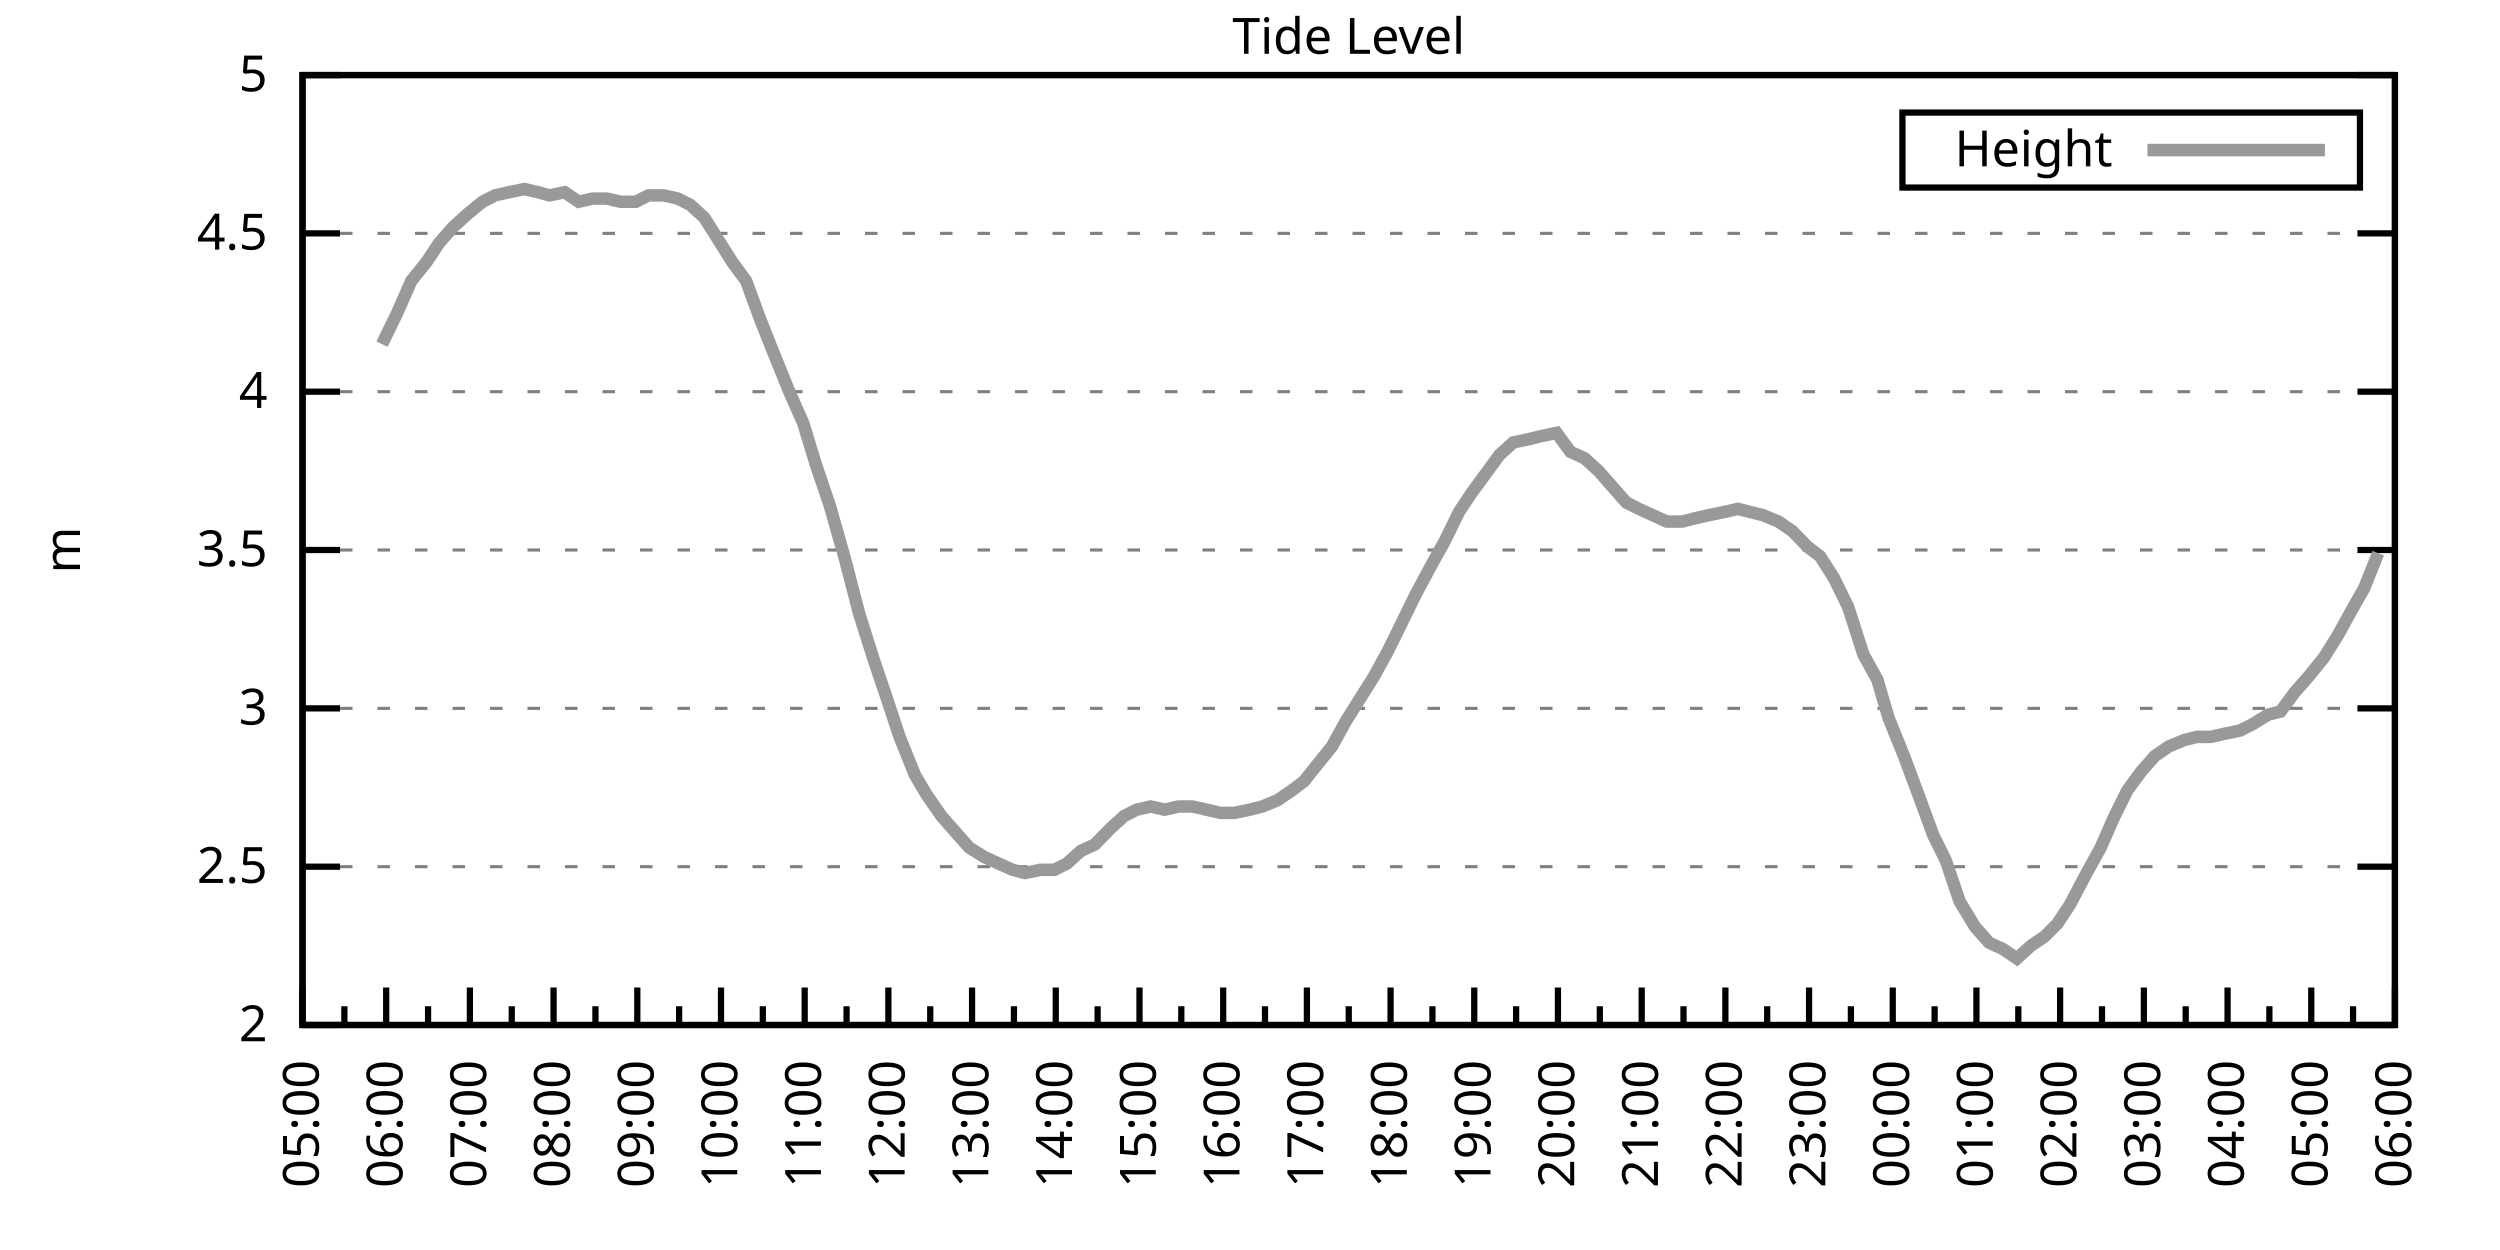
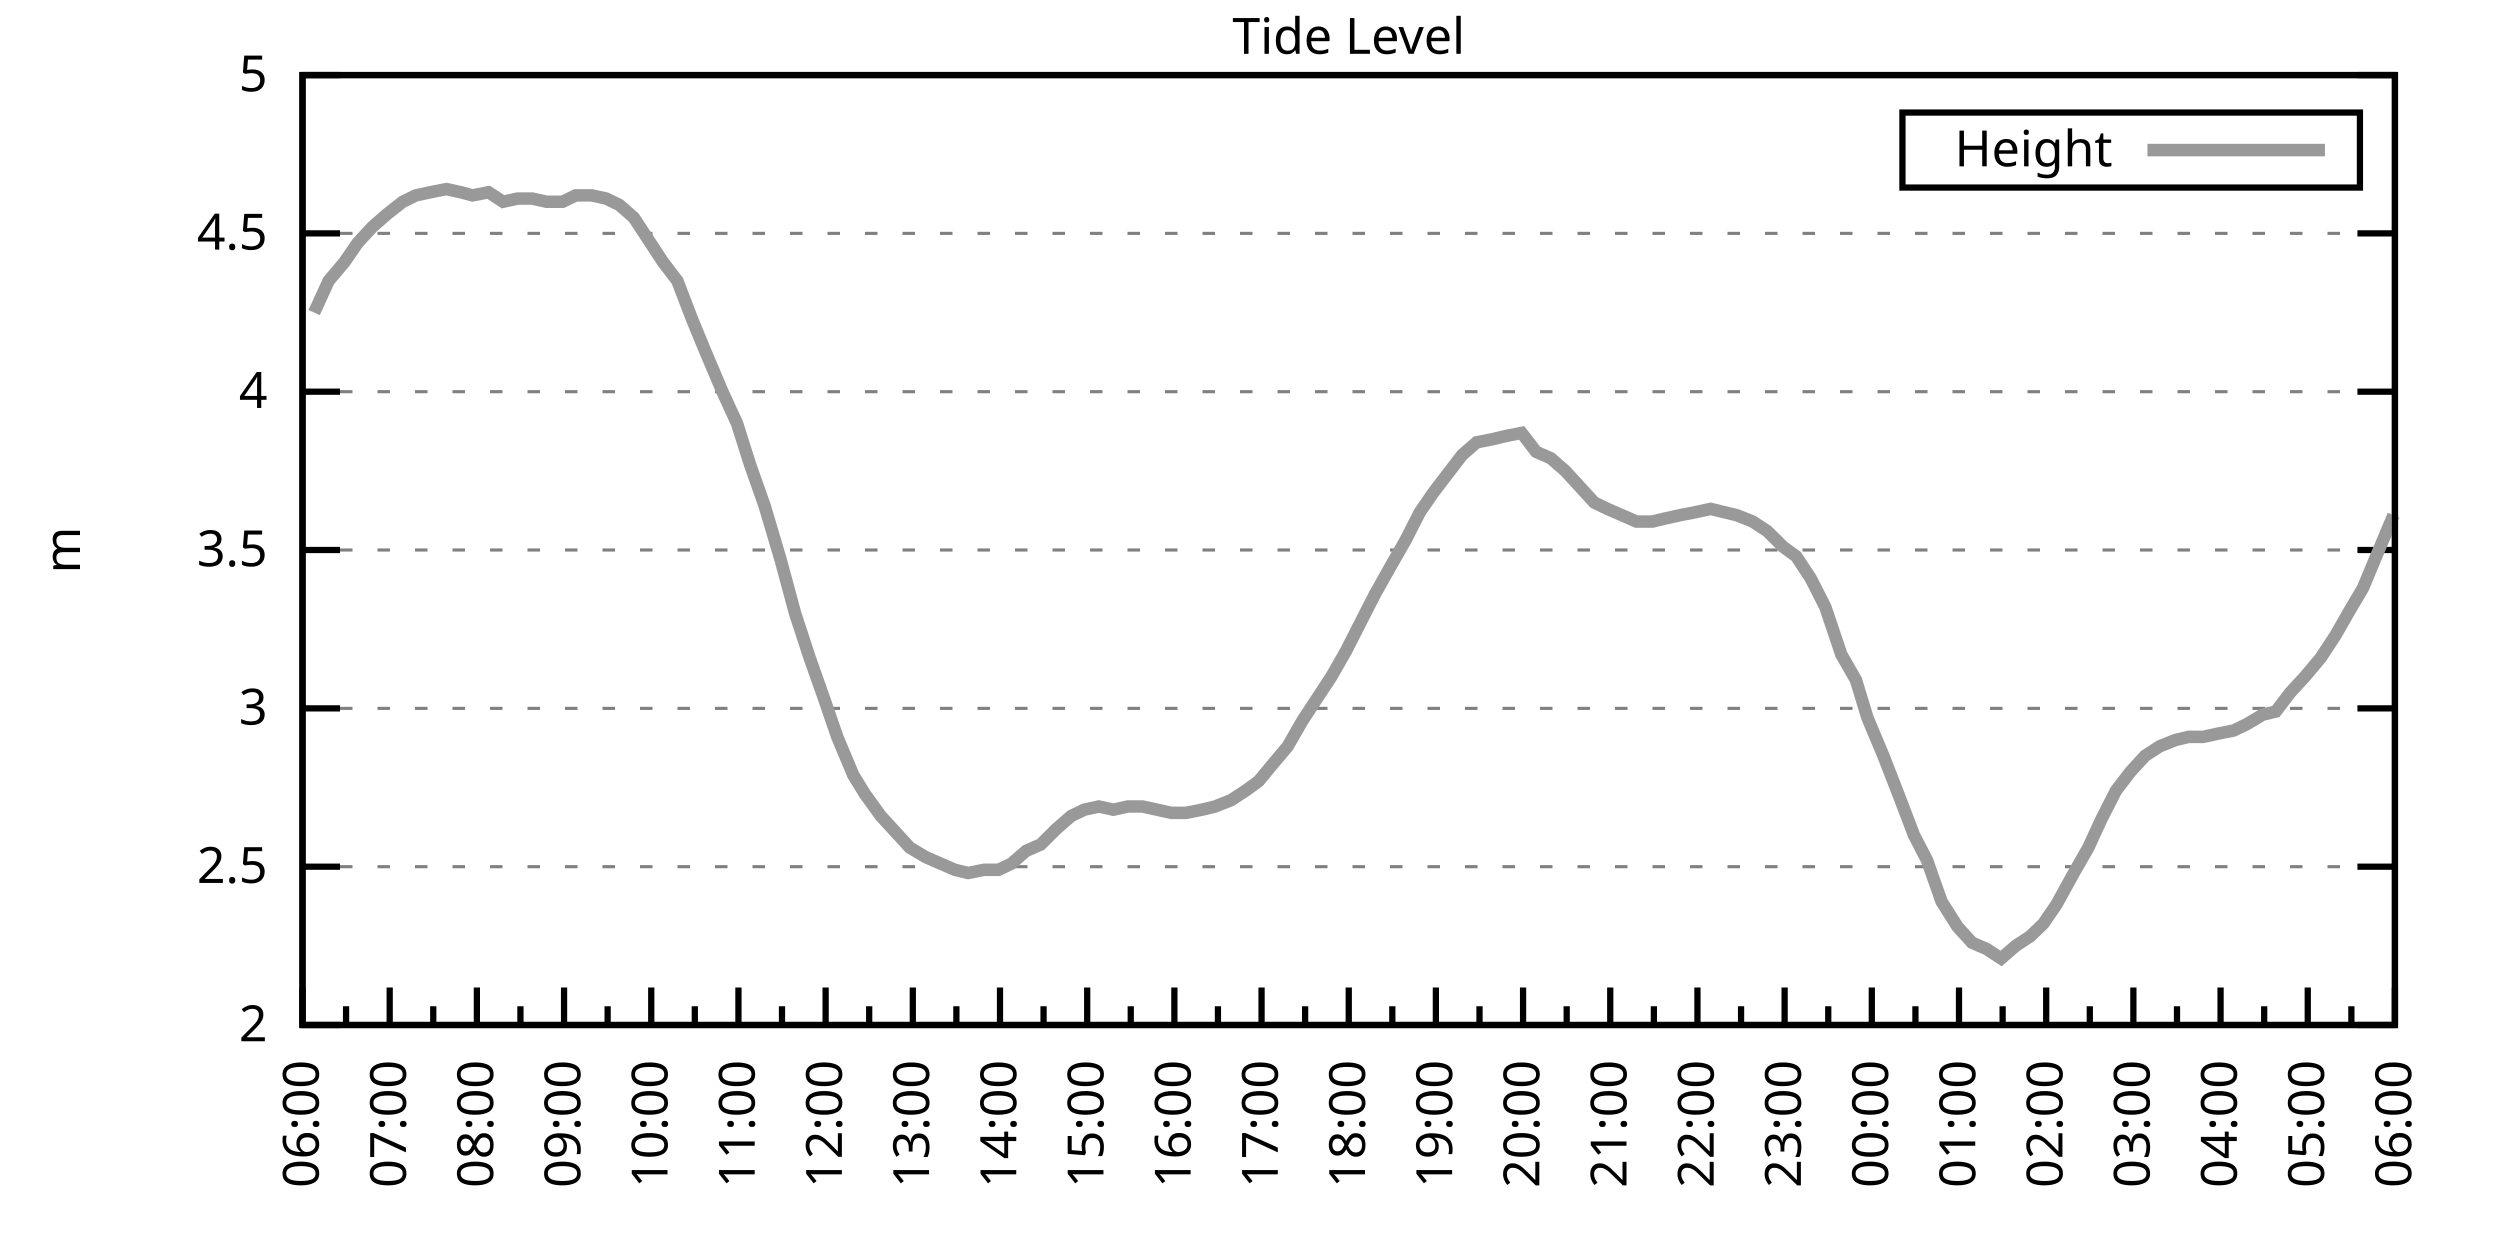
<svg xmlns="http://www.w3.org/2000/svg" xmlns:xlink="http://www.w3.org/1999/xlink" width="400" height="200" viewBox="0 0 400 200">
  <g id="gnuplot_canvas">
    <rect x="0" y="0" width="400" height="200" fill="none" />
    <defs>
      <circle id="gpDot" r="0.5" stroke-width="0.5" stroke="currentColor" />
      <path id="gpPt0" stroke-width="0.333" stroke="currentColor" d="M-1,0 h2 M0,-1 v2" />
      <path id="gpPt1" stroke-width="0.333" stroke="currentColor" d="M-1,-1 L1,1 M1,-1 L-1,1" />
      <path id="gpPt2" stroke-width="0.333" stroke="currentColor" d="M-1,0 L1,0 M0,-1 L0,1 M-1,-1 L1,1 M-1,1 L1,-1" />
      <rect id="gpPt3" stroke-width="0.333" stroke="currentColor" x="-1" y="-1" width="2" height="2" />
      <rect id="gpPt4" stroke-width="0.333" stroke="currentColor" fill="currentColor" x="-1" y="-1" width="2" height="2" />
      <circle id="gpPt5" stroke-width="0.333" stroke="currentColor" cx="0" cy="0" r="1" />
      <use xlink:href="#gpPt5" id="gpPt6" fill="currentColor" stroke="none" />
      <path id="gpPt7" stroke-width="0.333" stroke="currentColor" d="M0,-1.33 L-1.33,0.67 L1.33,0.67 z" />
      <use xlink:href="#gpPt7" id="gpPt8" fill="currentColor" stroke="none" />
      <use xlink:href="#gpPt7" id="gpPt9" stroke="currentColor" transform="rotate(180)" />
      <use xlink:href="#gpPt9" id="gpPt10" fill="currentColor" stroke="none" />
      <use xlink:href="#gpPt3" id="gpPt11" stroke="currentColor" transform="rotate(45)" />
      <use xlink:href="#gpPt11" id="gpPt12" fill="currentColor" stroke="none" />
      <path id="gpPt13" stroke-width="0.333" stroke="currentColor" d="M0,1.330 L1.265,0.411 L0.782,-1.067 L-0.782,-1.076 L-1.265,0.411 z" />
      <use xlink:href="#gpPt13" id="gpPt14" fill="currentColor" stroke="none" />
      <filter id="textbox" filterUnits="objectBoundingBox" x="0" y="0" height="1" width="1">
        <feFlood flood-color="white" flood-opacity="1" result="bgnd" />
        <feComposite in="SourceGraphic" in2="bgnd" operator="atop" />
      </filter>
      <filter id="greybox" filterUnits="objectBoundingBox" x="0" y="0" height="1" width="1">
        <feFlood flood-color="lightgrey" flood-opacity="1" result="grey" />
        <feComposite in="SourceGraphic" in2="grey" operator="atop" />
      </filter>
    </defs>
    <g fill="none" color="white" stroke="currentColor" stroke-width="1.00" stroke-linecap="butt" stroke-linejoin="miter">
</g>
    <g fill="none" color="black" stroke="currentColor" stroke-width="1.00" stroke-linecap="butt" stroke-linejoin="miter">
      <g stroke="none" shape-rendering="crispEdges">
        <polygon fill="rgb(255, 255, 255)" points="48.40,164.00 383.18,164.00 383.18,12.02 48.40,12.02 " />
      </g>
    </g>
    <g fill="none" color="black" stroke="currentColor" stroke-width="1.00" stroke-linecap="butt" stroke-linejoin="miter">
</g>
    <g fill="none" color="black" stroke="black" stroke-width="0.50" stroke-linecap="butt" stroke-linejoin="miter">
</g>
    <g fill="none" color="gray" stroke="currentColor" stroke-width="0.50" stroke-linecap="butt" stroke-linejoin="miter">
      <path stroke="gray" stroke-dasharray="2,4" class="gridline" d="M48.40,164.00 L383.19,164.00  " />
    </g>
    <g fill="none" color="gray" stroke="gray" stroke-width="1.00" stroke-linecap="butt" stroke-linejoin="miter">
</g>
    <g fill="none" color="black" stroke="currentColor" stroke-width="1.00" stroke-linecap="butt" stroke-linejoin="miter">
      <path stroke="black" d="M48.40,164.00 L54.40,164.00 M383.19,164.00 L377.19,164.00  " />
      <g transform="translate(42.80,166.60)" stroke="none" fill="black" font-family="Sans" font-size="8.00" text-anchor="end">
        <text>
          <tspan font-family="Sans"> 2</tspan>
        </text>
      </g>
    </g>
    <g fill="none" color="black" stroke="currentColor" stroke-width="1.00" stroke-linecap="butt" stroke-linejoin="miter">
</g>
    <g fill="none" color="black" stroke="black" stroke-width="0.50" stroke-linecap="butt" stroke-linejoin="miter">
</g>
    <g fill="none" color="gray" stroke="currentColor" stroke-width="0.50" stroke-linecap="butt" stroke-linejoin="miter">
      <path stroke="gray" stroke-dasharray="2,4" class="gridline" d="M48.40,138.67 L383.19,138.67  " />
    </g>
    <g fill="none" color="gray" stroke="gray" stroke-width="1.00" stroke-linecap="butt" stroke-linejoin="miter">
</g>
    <g fill="none" color="black" stroke="currentColor" stroke-width="1.00" stroke-linecap="butt" stroke-linejoin="miter">
      <path stroke="black" d="M48.40,138.67 L54.40,138.67 M383.19,138.67 L377.19,138.67  " />
      <g transform="translate(42.80,141.27)" stroke="none" fill="black" font-family="Sans" font-size="8.00" text-anchor="end">
        <text>
          <tspan font-family="Sans"> 2.5</tspan>
        </text>
      </g>
    </g>
    <g fill="none" color="black" stroke="currentColor" stroke-width="1.00" stroke-linecap="butt" stroke-linejoin="miter">
</g>
    <g fill="none" color="black" stroke="black" stroke-width="0.50" stroke-linecap="butt" stroke-linejoin="miter">
</g>
    <g fill="none" color="gray" stroke="currentColor" stroke-width="0.50" stroke-linecap="butt" stroke-linejoin="miter">
      <path stroke="gray" stroke-dasharray="2,4" class="gridline" d="M48.40,113.34 L383.19,113.34  " />
    </g>
    <g fill="none" color="gray" stroke="gray" stroke-width="1.00" stroke-linecap="butt" stroke-linejoin="miter">
</g>
    <g fill="none" color="black" stroke="currentColor" stroke-width="1.00" stroke-linecap="butt" stroke-linejoin="miter">
      <path stroke="black" d="M48.40,113.34 L54.40,113.34 M383.19,113.34 L377.19,113.34  " />
      <g transform="translate(42.80,115.94)" stroke="none" fill="black" font-family="Sans" font-size="8.00" text-anchor="end">
        <text>
          <tspan font-family="Sans"> 3</tspan>
        </text>
      </g>
    </g>
    <g fill="none" color="black" stroke="currentColor" stroke-width="1.00" stroke-linecap="butt" stroke-linejoin="miter">
</g>
    <g fill="none" color="black" stroke="black" stroke-width="0.50" stroke-linecap="butt" stroke-linejoin="miter">
</g>
    <g fill="none" color="gray" stroke="currentColor" stroke-width="0.50" stroke-linecap="butt" stroke-linejoin="miter">
      <path stroke="gray" stroke-dasharray="2,4" class="gridline" d="M48.40,88.00 L383.19,88.00  " />
    </g>
    <g fill="none" color="gray" stroke="gray" stroke-width="1.00" stroke-linecap="butt" stroke-linejoin="miter">
</g>
    <g fill="none" color="black" stroke="currentColor" stroke-width="1.00" stroke-linecap="butt" stroke-linejoin="miter">
      <path stroke="black" d="M48.40,88.00 L54.40,88.00 M383.19,88.00 L377.19,88.00  " />
      <g transform="translate(42.80,90.60)" stroke="none" fill="black" font-family="Sans" font-size="8.00" text-anchor="end">
        <text>
          <tspan font-family="Sans"> 3.5</tspan>
        </text>
      </g>
    </g>
    <g fill="none" color="black" stroke="currentColor" stroke-width="1.00" stroke-linecap="butt" stroke-linejoin="miter">
</g>
    <g fill="none" color="black" stroke="black" stroke-width="0.50" stroke-linecap="butt" stroke-linejoin="miter">
</g>
    <g fill="none" color="gray" stroke="currentColor" stroke-width="0.50" stroke-linecap="butt" stroke-linejoin="miter">
      <path stroke="gray" stroke-dasharray="2,4" class="gridline" d="M48.40,62.67 L383.19,62.67  " />
    </g>
    <g fill="none" color="gray" stroke="gray" stroke-width="1.00" stroke-linecap="butt" stroke-linejoin="miter">
</g>
    <g fill="none" color="black" stroke="currentColor" stroke-width="1.00" stroke-linecap="butt" stroke-linejoin="miter">
      <path stroke="black" d="M48.40,62.67 L54.40,62.67 M383.19,62.67 L377.19,62.67  " />
      <g transform="translate(42.80,65.27)" stroke="none" fill="black" font-family="Sans" font-size="8.00" text-anchor="end">
        <text>
          <tspan font-family="Sans"> 4</tspan>
        </text>
      </g>
    </g>
    <g fill="none" color="black" stroke="currentColor" stroke-width="1.00" stroke-linecap="butt" stroke-linejoin="miter">
</g>
    <g fill="none" color="black" stroke="black" stroke-width="0.50" stroke-linecap="butt" stroke-linejoin="miter">
</g>
    <g fill="none" color="gray" stroke="currentColor" stroke-width="0.50" stroke-linecap="butt" stroke-linejoin="miter">
      <path stroke="gray" stroke-dasharray="2,4" class="gridline" d="M48.40,37.34 L383.19,37.34  " />
    </g>
    <g fill="none" color="gray" stroke="gray" stroke-width="1.00" stroke-linecap="butt" stroke-linejoin="miter">
</g>
    <g fill="none" color="black" stroke="currentColor" stroke-width="1.00" stroke-linecap="butt" stroke-linejoin="miter">
      <path stroke="black" d="M48.40,37.34 L54.40,37.34 M383.19,37.34 L377.19,37.34  " />
      <g transform="translate(42.80,39.94)" stroke="none" fill="black" font-family="Sans" font-size="8.00" text-anchor="end">
        <text>
          <tspan font-family="Sans"> 4.5</tspan>
        </text>
      </g>
    </g>
    <g fill="none" color="black" stroke="currentColor" stroke-width="1.00" stroke-linecap="butt" stroke-linejoin="miter">
</g>
    <g fill="none" color="black" stroke="black" stroke-width="0.50" stroke-linecap="butt" stroke-linejoin="miter">
</g>
    <g fill="none" color="gray" stroke="currentColor" stroke-width="0.50" stroke-linecap="butt" stroke-linejoin="miter">
      <path stroke="gray" stroke-dasharray="2,4" class="gridline" d="M48.40,12.01 L383.19,12.01  " />
    </g>
    <g fill="none" color="gray" stroke="gray" stroke-width="1.00" stroke-linecap="butt" stroke-linejoin="miter">
</g>
    <g fill="none" color="black" stroke="currentColor" stroke-width="1.00" stroke-linecap="butt" stroke-linejoin="miter">
      <path stroke="black" d="M48.40,12.01 L54.40,12.01 M383.19,12.01 L377.19,12.01  " />
      <g transform="translate(42.80,14.61)" stroke="none" fill="black" font-family="Sans" font-size="8.00" text-anchor="end">
        <text>
          <tspan font-family="Sans"> 5</tspan>
        </text>
      </g>
    </g>
    <g fill="none" color="black" stroke="currentColor" stroke-width="1.00" stroke-linecap="butt" stroke-linejoin="miter">
      <path stroke="black" d="M48.40,164.00 L48.40,158.00  " />
      <g transform="translate(51.00,169.60) rotate(270)" stroke="none" fill="black" font-family="Sans" font-size="8.00" text-anchor="end">
        <text>
+           <tspan font-family="Sans">06:00</tspan>
+         </text>
+       </g>
+     </g>
+     <g fill="none" color="black" stroke="currentColor" stroke-width="1.00" stroke-linecap="butt" stroke-linejoin="miter">
+       <path stroke="black" d="M55.37,164.00 L55.37,161.00 M62.35,164.00 L62.35,158.00  " />
+       <g transform="translate(64.95,169.60) rotate(270)" stroke="none" fill="black" font-family="Sans" font-size="8.00" text-anchor="end">
+         <text>
+           <tspan font-family="Sans">07:00</tspan>
+         </text>
+       </g>
+     </g>
+     <g fill="none" color="black" stroke="currentColor" stroke-width="1.00" stroke-linecap="butt" stroke-linejoin="miter">
+       <path stroke="black" d="M69.32,164.00 L69.32,161.00 M76.30,164.00 L76.30,158.00  " />
+       <g transform="translate(78.90,169.60) rotate(270)" stroke="none" fill="black" font-family="Sans" font-size="8.00" text-anchor="end">
+         <text>
+           <tspan font-family="Sans">08:00</tspan>
+         </text>
+       </g>
+     </g>
+     <g fill="none" color="black" stroke="currentColor" stroke-width="1.00" stroke-linecap="butt" stroke-linejoin="miter">
+       <path stroke="black" d="M83.27,164.00 L83.27,161.00 M90.25,164.00 L90.25,158.00  " />
+       <g transform="translate(92.85,169.60) rotate(270)" stroke="none" fill="black" font-family="Sans" font-size="8.00" text-anchor="end">
+         <text>
+           <tspan font-family="Sans">09:00</tspan>
+         </text>
+       </g>
+     </g>
+     <g fill="none" color="black" stroke="currentColor" stroke-width="1.00" stroke-linecap="butt" stroke-linejoin="miter">
+       <path stroke="black" d="M97.22,164.00 L97.22,161.00 M104.20,164.00 L104.20,158.00  " />
+       <g transform="translate(106.80,169.60) rotate(270)" stroke="none" fill="black" font-family="Sans" font-size="8.00" text-anchor="end">
+         <text>
+           <tspan font-family="Sans">10:00</tspan>
+         </text>
+       </g>
+     </g>
+     <g fill="none" color="black" stroke="currentColor" stroke-width="1.00" stroke-linecap="butt" stroke-linejoin="miter">
+       <path stroke="black" d="M111.17,164.00 L111.17,161.00 M118.15,164.00 L118.15,158.00  " />
+       <g transform="translate(120.75,169.60) rotate(270)" stroke="none" fill="black" font-family="Sans" font-size="8.00" text-anchor="end">
+         <text>
+           <tspan font-family="Sans">11:00</tspan>
+         </text>
+       </g>
+     </g>
+     <g fill="none" color="black" stroke="currentColor" stroke-width="1.00" stroke-linecap="butt" stroke-linejoin="miter">
+       <path stroke="black" d="M125.12,164.00 L125.12,161.00 M132.10,164.00 L132.10,158.00  " />
+       <g transform="translate(134.70,169.60) rotate(270)" stroke="none" fill="black" font-family="Sans" font-size="8.00" text-anchor="end">
+         <text>
+           <tspan font-family="Sans">12:00</tspan>
+         </text>
+       </g>
+     </g>
+     <g fill="none" color="black" stroke="currentColor" stroke-width="1.00" stroke-linecap="butt" stroke-linejoin="miter">
+       <path stroke="black" d="M139.07,164.00 L139.07,161.00 M146.05,164.00 L146.05,158.00  " />
+       <g transform="translate(148.65,169.60) rotate(270)" stroke="none" fill="black" font-family="Sans" font-size="8.00" text-anchor="end">
+         <text>
+           <tspan font-family="Sans">13:00</tspan>
+         </text>
+       </g>
+     </g>
+     <g fill="none" color="black" stroke="currentColor" stroke-width="1.00" stroke-linecap="butt" stroke-linejoin="miter">
+       <path stroke="black" d="M153.02,164.00 L153.02,161.00 M160.00,164.00 L160.00,158.00  " />
+       <g transform="translate(162.60,169.60) rotate(270)" stroke="none" fill="black" font-family="Sans" font-size="8.00" text-anchor="end">
+         <text>
+           <tspan font-family="Sans">14:00</tspan>
+         </text>
+       </g>
+     </g>
+     <g fill="none" color="black" stroke="currentColor" stroke-width="1.00" stroke-linecap="butt" stroke-linejoin="miter">
+       <path stroke="black" d="M166.97,164.00 L166.97,161.00 M173.95,164.00 L173.95,158.00  " />
+       <g transform="translate(176.55,169.60) rotate(270)" stroke="none" fill="black" font-family="Sans" font-size="8.00" text-anchor="end">
+         <text>
+           <tspan font-family="Sans">15:00</tspan>
+         </text>
+       </g>
+     </g>
+     <g fill="none" color="black" stroke="currentColor" stroke-width="1.00" stroke-linecap="butt" stroke-linejoin="miter">
+       <path stroke="black" d="M180.92,164.00 L180.92,161.00 M187.90,164.00 L187.90,158.00  " />
+       <g transform="translate(190.50,169.60) rotate(270)" stroke="none" fill="black" font-family="Sans" font-size="8.00" text-anchor="end">
+         <text>
+           <tspan font-family="Sans">16:00</tspan>
+         </text>
+       </g>
+     </g>
+     <g fill="none" color="black" stroke="currentColor" stroke-width="1.00" stroke-linecap="butt" stroke-linejoin="miter">
+       <path stroke="black" d="M194.87,164.00 L194.87,161.00 M201.85,164.00 L201.85,158.00  " />
+       <g transform="translate(204.45,169.60) rotate(270)" stroke="none" fill="black" font-family="Sans" font-size="8.00" text-anchor="end">
+         <text>
+           <tspan font-family="Sans">17:00</tspan>
+         </text>
+       </g>
+     </g>
+     <g fill="none" color="black" stroke="currentColor" stroke-width="1.00" stroke-linecap="butt" stroke-linejoin="miter">
+       <path stroke="black" d="M208.82,164.00 L208.82,161.00 M215.80,164.00 L215.80,158.00  " />
+       <g transform="translate(218.40,169.60) rotate(270)" stroke="none" fill="black" font-family="Sans" font-size="8.00" text-anchor="end">
+         <text>
+           <tspan font-family="Sans">18:00</tspan>
+         </text>
+       </g>
+     </g>
+     <g fill="none" color="black" stroke="currentColor" stroke-width="1.00" stroke-linecap="butt" stroke-linejoin="miter">
+       <path stroke="black" d="M222.77,164.00 L222.77,161.00 M229.74,164.00 L229.74,158.00  " />
+       <g transform="translate(232.34,169.60) rotate(270)" stroke="none" fill="black" font-family="Sans" font-size="8.00" text-anchor="end">
+         <text>
+           <tspan font-family="Sans">19:00</tspan>
+         </text>
+       </g>
+     </g>
+     <g fill="none" color="black" stroke="currentColor" stroke-width="1.00" stroke-linecap="butt" stroke-linejoin="miter">
+       <path stroke="black" d="M236.72,164.00 L236.72,161.00 M243.69,164.00 L243.69,158.00  " />
+       <g transform="translate(246.29,169.60) rotate(270)" stroke="none" fill="black" font-family="Sans" font-size="8.00" text-anchor="end">
+         <text>
+           <tspan font-family="Sans">20:00</tspan>
+         </text>
+       </g>
+     </g>
+     <g fill="none" color="black" stroke="currentColor" stroke-width="1.00" stroke-linecap="butt" stroke-linejoin="miter">
+       <path stroke="black" d="M250.67,164.00 L250.67,161.00 M257.64,164.00 L257.64,158.00  " />
+       <g transform="translate(260.24,169.60) rotate(270)" stroke="none" fill="black" font-family="Sans" font-size="8.00" text-anchor="end">
+         <text>
+           <tspan font-family="Sans">21:00</tspan>
+         </text>
+       </g>
+     </g>
+     <g fill="none" color="black" stroke="currentColor" stroke-width="1.00" stroke-linecap="butt" stroke-linejoin="miter">
+       <path stroke="black" d="M264.62,164.00 L264.62,161.00 M271.59,164.00 L271.59,158.00  " />
+       <g transform="translate(274.19,169.60) rotate(270)" stroke="none" fill="black" font-family="Sans" font-size="8.00" text-anchor="end">
+         <text>
+           <tspan font-family="Sans">22:00</tspan>
+         </text>
+       </g>
+     </g>
+     <g fill="none" color="black" stroke="currentColor" stroke-width="1.00" stroke-linecap="butt" stroke-linejoin="miter">
+       <path stroke="black" d="M278.57,164.00 L278.57,161.00 M285.54,164.00 L285.54,158.00  " />
+       <g transform="translate(288.14,169.60) rotate(270)" stroke="none" fill="black" font-family="Sans" font-size="8.00" text-anchor="end">
+         <text>
+           <tspan font-family="Sans">23:00</tspan>
+         </text>
+       </g>
+     </g>
+     <g fill="none" color="black" stroke="currentColor" stroke-width="1.00" stroke-linecap="butt" stroke-linejoin="miter">
+       <path stroke="black" d="M292.52,164.00 L292.52,161.00 M299.49,164.00 L299.49,158.00  " />
+       <g transform="translate(302.09,169.60) rotate(270)" stroke="none" fill="black" font-family="Sans" font-size="8.00" text-anchor="end">
+         <text>
+           <tspan font-family="Sans">00:00</tspan>
+         </text>
+       </g>
+     </g>
+     <g fill="none" color="black" stroke="currentColor" stroke-width="1.00" stroke-linecap="butt" stroke-linejoin="miter">
+       <path stroke="black" d="M306.47,164.00 L306.47,161.00 M313.44,164.00 L313.44,158.00  " />
+       <g transform="translate(316.04,169.60) rotate(270)" stroke="none" fill="black" font-family="Sans" font-size="8.00" text-anchor="end">
+         <text>
+           <tspan font-family="Sans">01:00</tspan>
+         </text>
+       </g>
+     </g>
+     <g fill="none" color="black" stroke="currentColor" stroke-width="1.00" stroke-linecap="butt" stroke-linejoin="miter">
+       <path stroke="black" d="M320.42,164.00 L320.42,161.00 M327.39,164.00 L327.39,158.00  " />
+       <g transform="translate(329.99,169.60) rotate(270)" stroke="none" fill="black" font-family="Sans" font-size="8.00" text-anchor="end">
+         <text>
+           <tspan font-family="Sans">02:00</tspan>
+         </text>
+       </g>
+     </g>
+     <g fill="none" color="black" stroke="currentColor" stroke-width="1.00" stroke-linecap="butt" stroke-linejoin="miter">
+       <path stroke="black" d="M334.37,164.00 L334.37,161.00 M341.34,164.00 L341.34,158.00  " />
+       <g transform="translate(343.94,169.60) rotate(270)" stroke="none" fill="black" font-family="Sans" font-size="8.00" text-anchor="end">
+         <text>
+           <tspan font-family="Sans">03:00</tspan>
+         </text>
+       </g>
+     </g>
+     <g fill="none" color="black" stroke="currentColor" stroke-width="1.00" stroke-linecap="butt" stroke-linejoin="miter">
+       <path stroke="black" d="M348.32,164.00 L348.32,161.00 M355.29,164.00 L355.29,158.00  " />
+       <g transform="translate(357.89,169.60) rotate(270)" stroke="none" fill="black" font-family="Sans" font-size="8.00" text-anchor="end">
+         <text>
+           <tspan font-family="Sans">04:00</tspan>
+         </text>
+       </g>
+     </g>
+     <g fill="none" color="black" stroke="currentColor" stroke-width="1.00" stroke-linecap="butt" stroke-linejoin="miter">
+       <path stroke="black" d="M362.27,164.00 L362.27,161.00 M369.24,164.00 L369.24,158.00  " />
+       <g transform="translate(371.84,169.60) rotate(270)" stroke="none" fill="black" font-family="Sans" font-size="8.00" text-anchor="end">
+         <text>
          <tspan font-family="Sans">05:00</tspan>
        </text>
      </g>
    </g>
    <g fill="none" color="black" stroke="currentColor" stroke-width="1.00" stroke-linecap="butt" stroke-linejoin="miter">
-       <path stroke="black" d="M55.10,164.00 L55.10,161.00 M61.79,164.00 L61.79,158.00  " />
-       <g transform="translate(64.39,169.60) rotate(270)" stroke="none" fill="black" font-family="Sans" font-size="8.00" text-anchor="end">
-         <text>
-           <tspan font-family="Sans">06:00</tspan>
-         </text>
-       </g>
-     </g>
-     <g fill="none" color="black" stroke="currentColor" stroke-width="1.00" stroke-linecap="butt" stroke-linejoin="miter">
-       <path stroke="black" d="M68.49,164.00 L68.49,161.00 M75.18,164.00 L75.18,158.00  " />
-       <g transform="translate(77.78,169.60) rotate(270)" stroke="none" fill="black" font-family="Sans" font-size="8.00" text-anchor="end">
-         <text>
-           <tspan font-family="Sans">07:00</tspan>
-         </text>
-       </g>
-     </g>
-     <g fill="none" color="black" stroke="currentColor" stroke-width="1.00" stroke-linecap="butt" stroke-linejoin="miter">
-       <path stroke="black" d="M81.88,164.00 L81.88,161.00 M88.57,164.00 L88.57,158.00  " />
-       <g transform="translate(91.17,169.60) rotate(270)" stroke="none" fill="black" font-family="Sans" font-size="8.00" text-anchor="end">
-         <text>
-           <tspan font-family="Sans">08:00</tspan>
-         </text>
-       </g>
-     </g>
-     <g fill="none" color="black" stroke="currentColor" stroke-width="1.00" stroke-linecap="butt" stroke-linejoin="miter">
-       <path stroke="black" d="M95.27,164.00 L95.27,161.00 M101.97,164.00 L101.97,158.00  " />
-       <g transform="translate(104.57,169.60) rotate(270)" stroke="none" fill="black" font-family="Sans" font-size="8.00" text-anchor="end">
-         <text>
-           <tspan font-family="Sans">09:00</tspan>
-         </text>
-       </g>
-     </g>
-     <g fill="none" color="black" stroke="currentColor" stroke-width="1.00" stroke-linecap="butt" stroke-linejoin="miter">
-       <path stroke="black" d="M108.66,164.00 L108.66,161.00 M115.36,164.00 L115.36,158.00  " />
-       <g transform="translate(117.96,169.60) rotate(270)" stroke="none" fill="black" font-family="Sans" font-size="8.00" text-anchor="end">
-         <text>
-           <tspan font-family="Sans">10:00</tspan>
-         </text>
-       </g>
-     </g>
-     <g fill="none" color="black" stroke="currentColor" stroke-width="1.00" stroke-linecap="butt" stroke-linejoin="miter">
-       <path stroke="black" d="M122.05,164.00 L122.05,161.00 M128.75,164.00 L128.75,158.00  " />
-       <g transform="translate(131.35,169.60) rotate(270)" stroke="none" fill="black" font-family="Sans" font-size="8.00" text-anchor="end">
-         <text>
-           <tspan font-family="Sans">11:00</tspan>
-         </text>
-       </g>
-     </g>
-     <g fill="none" color="black" stroke="currentColor" stroke-width="1.00" stroke-linecap="butt" stroke-linejoin="miter">
-       <path stroke="black" d="M135.45,164.00 L135.45,161.00 M142.14,164.00 L142.14,158.00  " />
-       <g transform="translate(144.74,169.60) rotate(270)" stroke="none" fill="black" font-family="Sans" font-size="8.00" text-anchor="end">
-         <text>
-           <tspan font-family="Sans">12:00</tspan>
-         </text>
-       </g>
-     </g>
-     <g fill="none" color="black" stroke="currentColor" stroke-width="1.00" stroke-linecap="butt" stroke-linejoin="miter">
-       <path stroke="black" d="M148.84,164.00 L148.84,161.00 M155.53,164.00 L155.53,158.00  " />
-       <g transform="translate(158.13,169.60) rotate(270)" stroke="none" fill="black" font-family="Sans" font-size="8.00" text-anchor="end">
-         <text>
-           <tspan font-family="Sans">13:00</tspan>
-         </text>
-       </g>
-     </g>
-     <g fill="none" color="black" stroke="currentColor" stroke-width="1.00" stroke-linecap="butt" stroke-linejoin="miter">
-       <path stroke="black" d="M162.23,164.00 L162.23,161.00 M168.92,164.00 L168.92,158.00  " />
-       <g transform="translate(171.52,169.60) rotate(270)" stroke="none" fill="black" font-family="Sans" font-size="8.00" text-anchor="end">
-         <text>
-           <tspan font-family="Sans">14:00</tspan>
-         </text>
-       </g>
-     </g>
-     <g fill="none" color="black" stroke="currentColor" stroke-width="1.00" stroke-linecap="butt" stroke-linejoin="miter">
-       <path stroke="black" d="M175.62,164.00 L175.62,161.00 M182.32,164.00 L182.32,158.00  " />
-       <g transform="translate(184.92,169.60) rotate(270)" stroke="none" fill="black" font-family="Sans" font-size="8.00" text-anchor="end">
-         <text>
-           <tspan font-family="Sans">15:00</tspan>
-         </text>
-       </g>
-     </g>
-     <g fill="none" color="black" stroke="currentColor" stroke-width="1.00" stroke-linecap="butt" stroke-linejoin="miter">
-       <path stroke="black" d="M189.01,164.00 L189.01,161.00 M195.71,164.00 L195.71,158.00  " />
-       <g transform="translate(198.31,169.60) rotate(270)" stroke="none" fill="black" font-family="Sans" font-size="8.00" text-anchor="end">
-         <text>
-           <tspan font-family="Sans">16:00</tspan>
-         </text>
-       </g>
-     </g>
-     <g fill="none" color="black" stroke="currentColor" stroke-width="1.00" stroke-linecap="butt" stroke-linejoin="miter">
-       <path stroke="black" d="M202.40,164.00 L202.40,161.00 M209.10,164.00 L209.10,158.00  " />
-       <g transform="translate(211.70,169.60) rotate(270)" stroke="none" fill="black" font-family="Sans" font-size="8.00" text-anchor="end">
-         <text>
-           <tspan font-family="Sans">17:00</tspan>
-         </text>
-       </g>
-     </g>
-     <g fill="none" color="black" stroke="currentColor" stroke-width="1.00" stroke-linecap="butt" stroke-linejoin="miter">
-       <path stroke="black" d="M215.80,164.00 L215.80,161.00 M222.49,164.00 L222.49,158.00  " />
-       <g transform="translate(225.09,169.60) rotate(270)" stroke="none" fill="black" font-family="Sans" font-size="8.00" text-anchor="end">
-         <text>
-           <tspan font-family="Sans">18:00</tspan>
-         </text>
-       </g>
-     </g>
-     <g fill="none" color="black" stroke="currentColor" stroke-width="1.00" stroke-linecap="butt" stroke-linejoin="miter">
-       <path stroke="black" d="M229.19,164.00 L229.19,161.00 M235.88,164.00 L235.88,158.00  " />
-       <g transform="translate(238.48,169.60) rotate(270)" stroke="none" fill="black" font-family="Sans" font-size="8.00" text-anchor="end">
-         <text>
-           <tspan font-family="Sans">19:00</tspan>
-         </text>
-       </g>
-     </g>
-     <g fill="none" color="black" stroke="currentColor" stroke-width="1.00" stroke-linecap="butt" stroke-linejoin="miter">
-       <path stroke="black" d="M242.58,164.00 L242.58,161.00 M249.27,164.00 L249.27,158.00  " />
-       <g transform="translate(251.87,169.60) rotate(270)" stroke="none" fill="black" font-family="Sans" font-size="8.00" text-anchor="end">
-         <text>
-           <tspan font-family="Sans">20:00</tspan>
-         </text>
-       </g>
-     </g>
-     <g fill="none" color="black" stroke="currentColor" stroke-width="1.00" stroke-linecap="butt" stroke-linejoin="miter">
-       <path stroke="black" d="M255.97,164.00 L255.97,161.00 M262.67,164.00 L262.67,158.00  " />
-       <g transform="translate(265.27,169.60) rotate(270)" stroke="none" fill="black" font-family="Sans" font-size="8.00" text-anchor="end">
-         <text>
-           <tspan font-family="Sans">21:00</tspan>
-         </text>
-       </g>
-     </g>
-     <g fill="none" color="black" stroke="currentColor" stroke-width="1.00" stroke-linecap="butt" stroke-linejoin="miter">
-       <path stroke="black" d="M269.36,164.00 L269.36,161.00 M276.06,164.00 L276.06,158.00  " />
-       <g transform="translate(278.66,169.60) rotate(270)" stroke="none" fill="black" font-family="Sans" font-size="8.00" text-anchor="end">
-         <text>
-           <tspan font-family="Sans">22:00</tspan>
-         </text>
-       </g>
-     </g>
-     <g fill="none" color="black" stroke="currentColor" stroke-width="1.00" stroke-linecap="butt" stroke-linejoin="miter">
-       <path stroke="black" d="M282.75,164.00 L282.75,161.00 M289.45,164.00 L289.45,158.00  " />
-       <g transform="translate(292.05,169.60) rotate(270)" stroke="none" fill="black" font-family="Sans" font-size="8.00" text-anchor="end">
-         <text>
-           <tspan font-family="Sans">23:00</tspan>
-         </text>
-       </g>
-     </g>
-     <g fill="none" color="black" stroke="currentColor" stroke-width="1.00" stroke-linecap="butt" stroke-linejoin="miter">
-       <path stroke="black" d="M296.14,164.00 L296.14,161.00 M302.84,164.00 L302.84,158.00  " />
-       <g transform="translate(305.44,169.60) rotate(270)" stroke="none" fill="black" font-family="Sans" font-size="8.00" text-anchor="end">
-         <text>
-           <tspan font-family="Sans">00:00</tspan>
-         </text>
-       </g>
-     </g>
-     <g fill="none" color="black" stroke="currentColor" stroke-width="1.00" stroke-linecap="butt" stroke-linejoin="miter">
-       <path stroke="black" d="M309.54,164.00 L309.54,161.00 M316.23,164.00 L316.23,158.00  " />
-       <g transform="translate(318.83,169.60) rotate(270)" stroke="none" fill="black" font-family="Sans" font-size="8.00" text-anchor="end">
-         <text>
-           <tspan font-family="Sans">01:00</tspan>
-         </text>
-       </g>
-     </g>
-     <g fill="none" color="black" stroke="currentColor" stroke-width="1.00" stroke-linecap="butt" stroke-linejoin="miter">
-       <path stroke="black" d="M322.93,164.00 L322.93,161.00 M329.62,164.00 L329.62,158.00  " />
-       <g transform="translate(332.22,169.60) rotate(270)" stroke="none" fill="black" font-family="Sans" font-size="8.00" text-anchor="end">
-         <text>
-           <tspan font-family="Sans">02:00</tspan>
-         </text>
-       </g>
-     </g>
-     <g fill="none" color="black" stroke="currentColor" stroke-width="1.00" stroke-linecap="butt" stroke-linejoin="miter">
-       <path stroke="black" d="M336.32,164.00 L336.32,161.00 M343.02,164.00 L343.02,158.00  " />
-       <g transform="translate(345.62,169.60) rotate(270)" stroke="none" fill="black" font-family="Sans" font-size="8.00" text-anchor="end">
-         <text>
-           <tspan font-family="Sans">03:00</tspan>
-         </text>
-       </g>
-     </g>
-     <g fill="none" color="black" stroke="currentColor" stroke-width="1.00" stroke-linecap="butt" stroke-linejoin="miter">
-       <path stroke="black" d="M349.71,164.00 L349.71,161.00 M356.41,164.00 L356.41,158.00  " />
-       <g transform="translate(359.01,169.60) rotate(270)" stroke="none" fill="black" font-family="Sans" font-size="8.00" text-anchor="end">
-         <text>
-           <tspan font-family="Sans">04:00</tspan>
-         </text>
-       </g>
-     </g>
-     <g fill="none" color="black" stroke="currentColor" stroke-width="1.00" stroke-linecap="butt" stroke-linejoin="miter">
-       <path stroke="black" d="M363.10,164.00 L363.10,161.00 M369.80,164.00 L369.80,158.00  " />
-       <g transform="translate(372.40,169.60) rotate(270)" stroke="none" fill="black" font-family="Sans" font-size="8.00" text-anchor="end">
-         <text>
-           <tspan font-family="Sans">05:00</tspan>
-         </text>
-       </g>
-     </g>
-     <g fill="none" color="black" stroke="currentColor" stroke-width="1.00" stroke-linecap="butt" stroke-linejoin="miter">
-       <path stroke="black" d="M376.49,164.00 L376.49,161.00 M383.19,164.00 L383.19,158.00  " />
+       <path stroke="black" d="M376.22,164.00 L376.22,161.00 M383.19,164.00 L383.19,158.00  " />
      <g transform="translate(385.79,169.60) rotate(270)" stroke="none" fill="black" font-family="Sans" font-size="8.00" text-anchor="end">
        <text>
          <tspan font-family="Sans">06:00</tspan>
        </text>
      </g>
    </g>
    <g fill="none" color="black" stroke="currentColor" stroke-width="1.00" stroke-linecap="butt" stroke-linejoin="miter">
</g>
    <g fill="none" color="black" stroke="currentColor" stroke-width="1.00" stroke-linecap="butt" stroke-linejoin="miter">
      <path stroke="black" d="M48.40,12.01 L48.40,164.00 L383.19,164.00 L383.19,12.01 L48.40,12.01 Z  " />
    </g>
    <g fill="none" color="black" stroke="currentColor" stroke-width="1.00" stroke-linecap="butt" stroke-linejoin="miter">
      <g transform="translate(12.80,88.01) rotate(270)" stroke="none" fill="black" font-family="Sans" font-size="8.00" text-anchor="middle">
        <text>
          <tspan font-family="Sans">m</tspan>
        </text>
      </g>
    </g>
    <g fill="none" color="black" stroke="currentColor" stroke-width="1.00" stroke-linecap="butt" stroke-linejoin="miter">
</g>
    <g fill="none" color="black" stroke="currentColor" stroke-width="1.00" stroke-linecap="butt" stroke-linejoin="miter">
      <path stroke="black" d="M304.39,30.01 L304.39,18.01 L377.59,18.01 L377.59,30.01 L304.39,30.01 Z  " />
    </g>
    <g id="Tide_level_plot_1">
      <g fill="none" color="white" stroke="black" stroke-width="2.00" stroke-linecap="butt" stroke-linejoin="miter">
</g>
      <g fill="none" color="black" stroke="currentColor" stroke-width="2.00" stroke-linecap="butt" stroke-linejoin="miter">
        <g transform="translate(337.99,26.61)" stroke="none" fill="black" font-family="Sans" font-size="8.00" text-anchor="end">
          <text>
            <tspan font-family="Sans">Height</tspan>
          </text>
        </g>
      </g>
      <g fill="none" color="black" stroke="currentColor" stroke-width="2.00" stroke-linecap="butt" stroke-linejoin="miter">
-         <path stroke="rgb(153, 153, 153)" d="M343.59,24.01 L371.99,24.01 M61.12,55.07 L63.58,50.01 L65.81,44.94 L68.26,41.90 L70.27,38.86 L72.50,36.33   L74.74,34.30 L77.19,32.28 L79.20,31.26 L81.43,30.76 L83.89,30.25 L86.12,30.76 L87.91,31.26 L90.36,30.76   L92.59,32.28 L94.82,31.77 L97.06,31.77 L99.29,32.28 L101.74,32.28 L103.75,31.26 L106.21,31.26 L108.44,31.77   L110.45,32.78 L112.68,34.81 L114.91,38.35 L117.14,41.90 L119.38,44.94 L121.61,51.02 L123.62,56.09 L126.29,62.67   L128.53,67.74 L130.54,74.33 L132.77,80.91 L135.22,89.52 L137.45,98.14 L139.69,105.23 L141.92,111.82 L143.93,117.90   L146.38,123.98 L148.17,127.02 L150.62,130.56 L152.85,133.10 L155.09,135.63 L157.54,137.15 L159.77,138.16 L162.01,139.17   L164.01,139.68 L166.47,139.17 L168.70,139.17 L170.71,138.16 L172.94,136.14 L175.17,135.12 L177.63,132.59 L179.86,130.56   L181.87,129.55 L184.10,129.04 L186.33,129.55 L188.57,129.04 L190.80,129.04 L193.03,129.55 L195.26,130.06 L197.49,130.06   L199.95,129.55 L201.96,129.04 L204.41,128.03 L206.64,126.51 L208.65,124.99 L210.66,122.46 L213.12,119.42 L215.35,115.36   L217.58,111.82 L219.81,108.27 L222.04,104.22 L224.28,99.66 L226.51,95.10 L228.96,90.54 L231.20,86.49 L233.43,81.93   L235.44,78.89 L237.67,75.85 L239.90,72.81 L242.13,70.78 L244.59,70.27 L246.60,69.77 L249.05,69.26 L251.28,72.30   L253.51,73.31 L255.75,75.34 L257.98,77.87 L260.21,80.41 L262.22,81.42 L264.45,82.43 L266.68,83.45 L269.14,83.45   L271.15,82.94 L273.38,82.43 L275.83,81.93 L278.07,81.42 L280.07,81.93 L282.08,82.43 L284.54,83.45 L286.77,84.97   L289.23,87.50 L291.23,89.02 L293.47,92.56 L295.70,97.12 L298.15,104.72 L300.39,108.78 L302.17,114.86 L304.63,120.94   L307.08,127.52 L309.31,133.60 L311.32,137.66 L313.55,144.24 L316.01,148.29 L318.24,150.83 L320.47,151.84 L322.70,153.36   L324.94,151.33 L327.17,149.81 L329.18,147.79 L331.19,144.75 L333.86,139.68 L336.10,135.63 L338.10,131.07 L340.34,126.51   L342.57,123.47 L344.80,120.94 L347.03,119.42 L349.49,118.40 L351.50,117.90 L353.73,117.90 L355.96,117.39 L358.42,116.88   L360.42,115.87 L362.88,114.35 L364.89,113.84 L367.12,110.80 L369.35,108.27 L371.81,105.23 L374.04,101.68 L376.27,97.63   L378.28,94.08 L380.51,88.51  " />
+         <path stroke="rgb(153, 153, 153)" d="M343.59,24.01 L371.99,24.01 M50.26,50.01 L52.58,44.94 L55.14,41.90 L57.23,38.86 L59.56,36.33 L61.88,34.30   L64.44,32.28 L66.53,31.26 L68.86,30.76 L71.42,30.25 L73.74,30.76 L75.60,31.26 L78.16,30.76 L80.48,32.28   L82.81,31.77 L85.13,31.77 L87.46,32.28 L90.02,32.28 L92.11,31.26 L94.67,31.26 L96.99,31.77 L99.08,32.78   L101.41,34.81 L103.73,38.35 L106.06,41.90 L108.38,44.94 L110.71,51.02 L112.80,56.09 L115.59,62.67 L117.92,67.74   L120.01,74.33 L122.33,80.91 L124.89,89.52 L127.22,98.14 L129.54,105.23 L131.87,111.82 L133.96,117.90 L136.51,123.98   L138.37,127.02 L140.93,130.56 L143.26,133.10 L145.58,135.63 L148.14,137.15 L150.46,138.16 L152.79,139.17 L154.88,139.68   L157.44,139.17 L159.76,139.17 L161.86,138.16 L164.18,136.14 L166.51,135.12 L169.06,132.59 L171.39,130.56 L173.48,129.55   L175.81,129.04 L178.13,129.55 L180.46,129.04 L182.78,129.04 L185.11,129.55 L187.43,130.06 L189.76,130.06 L192.31,129.55   L194.41,129.04 L196.96,128.03 L199.29,126.51 L201.38,124.99 L203.47,122.46 L206.03,119.42 L208.36,115.36 L210.68,111.82   L213.01,108.27 L215.33,104.22 L217.65,99.66 L219.98,95.10 L222.54,90.54 L224.86,86.49 L227.19,81.93 L229.28,78.89   L231.60,75.85 L233.93,72.81 L236.25,70.78 L238.81,70.27 L240.90,69.77 L243.46,69.26 L245.79,72.30 L248.11,73.31   L250.44,75.34 L252.76,77.87 L255.09,80.41 L257.18,81.42 L259.50,82.43 L261.83,83.45 L264.39,83.45 L266.48,82.94   L268.80,82.43 L271.36,81.93 L273.69,81.42 L275.78,81.93 L277.87,82.43 L280.43,83.45 L282.75,84.97 L285.31,87.50   L287.40,89.02 L289.73,92.56 L292.05,97.12 L294.61,104.72 L296.94,108.78 L298.80,114.86 L301.35,120.94 L303.91,127.52   L306.23,133.60 L308.33,137.66 L310.65,144.24 L313.21,148.29 L315.53,150.83 L317.86,151.84 L320.18,153.36 L322.51,151.33   L324.83,149.81 L326.93,147.79 L329.02,144.75 L331.81,139.68 L334.13,135.63 L336.23,131.07 L338.55,126.51 L340.88,123.47   L343.20,120.94 L345.53,119.42 L348.08,118.40 L350.18,117.90 L352.50,117.90 L354.83,117.39 L357.38,116.88 L359.48,115.87   L362.03,114.35 L364.13,113.84 L366.45,110.80 L368.78,108.27 L371.33,105.23 L373.66,101.68 L375.98,97.63 L378.08,94.08   L380.40,88.51 L382.96,82.43  " />
      </g>
    </g>
    <g fill="none" color="black" stroke="currentColor" stroke-width="2.00" stroke-linecap="butt" stroke-linejoin="miter">
</g>
    <g fill="none" color="black" stroke="black" stroke-width="1.00" stroke-linecap="butt" stroke-linejoin="miter">
</g>
    <g fill="none" color="black" stroke="currentColor" stroke-width="1.00" stroke-linecap="butt" stroke-linejoin="miter">
      <path stroke="black" d="M48.40,12.01 L48.40,164.00 L383.19,164.00 L383.19,12.01 L48.40,12.01 Z  " />
    </g>
    <g fill="none" color="black" stroke="currentColor" stroke-width="1.00" stroke-linecap="butt" stroke-linejoin="miter">
      <g transform="translate(215.79,8.61)" stroke="none" fill="black" font-family="Sans" font-size="8.00" text-anchor="middle">
        <text>
          <tspan font-family="Sans">Tide Level</tspan>
        </text>
      </g>
    </g>
    <g fill="none" color="black" stroke="currentColor" stroke-width="1.00" stroke-linecap="butt" stroke-linejoin="miter">
</g>
  </g>
</svg>
